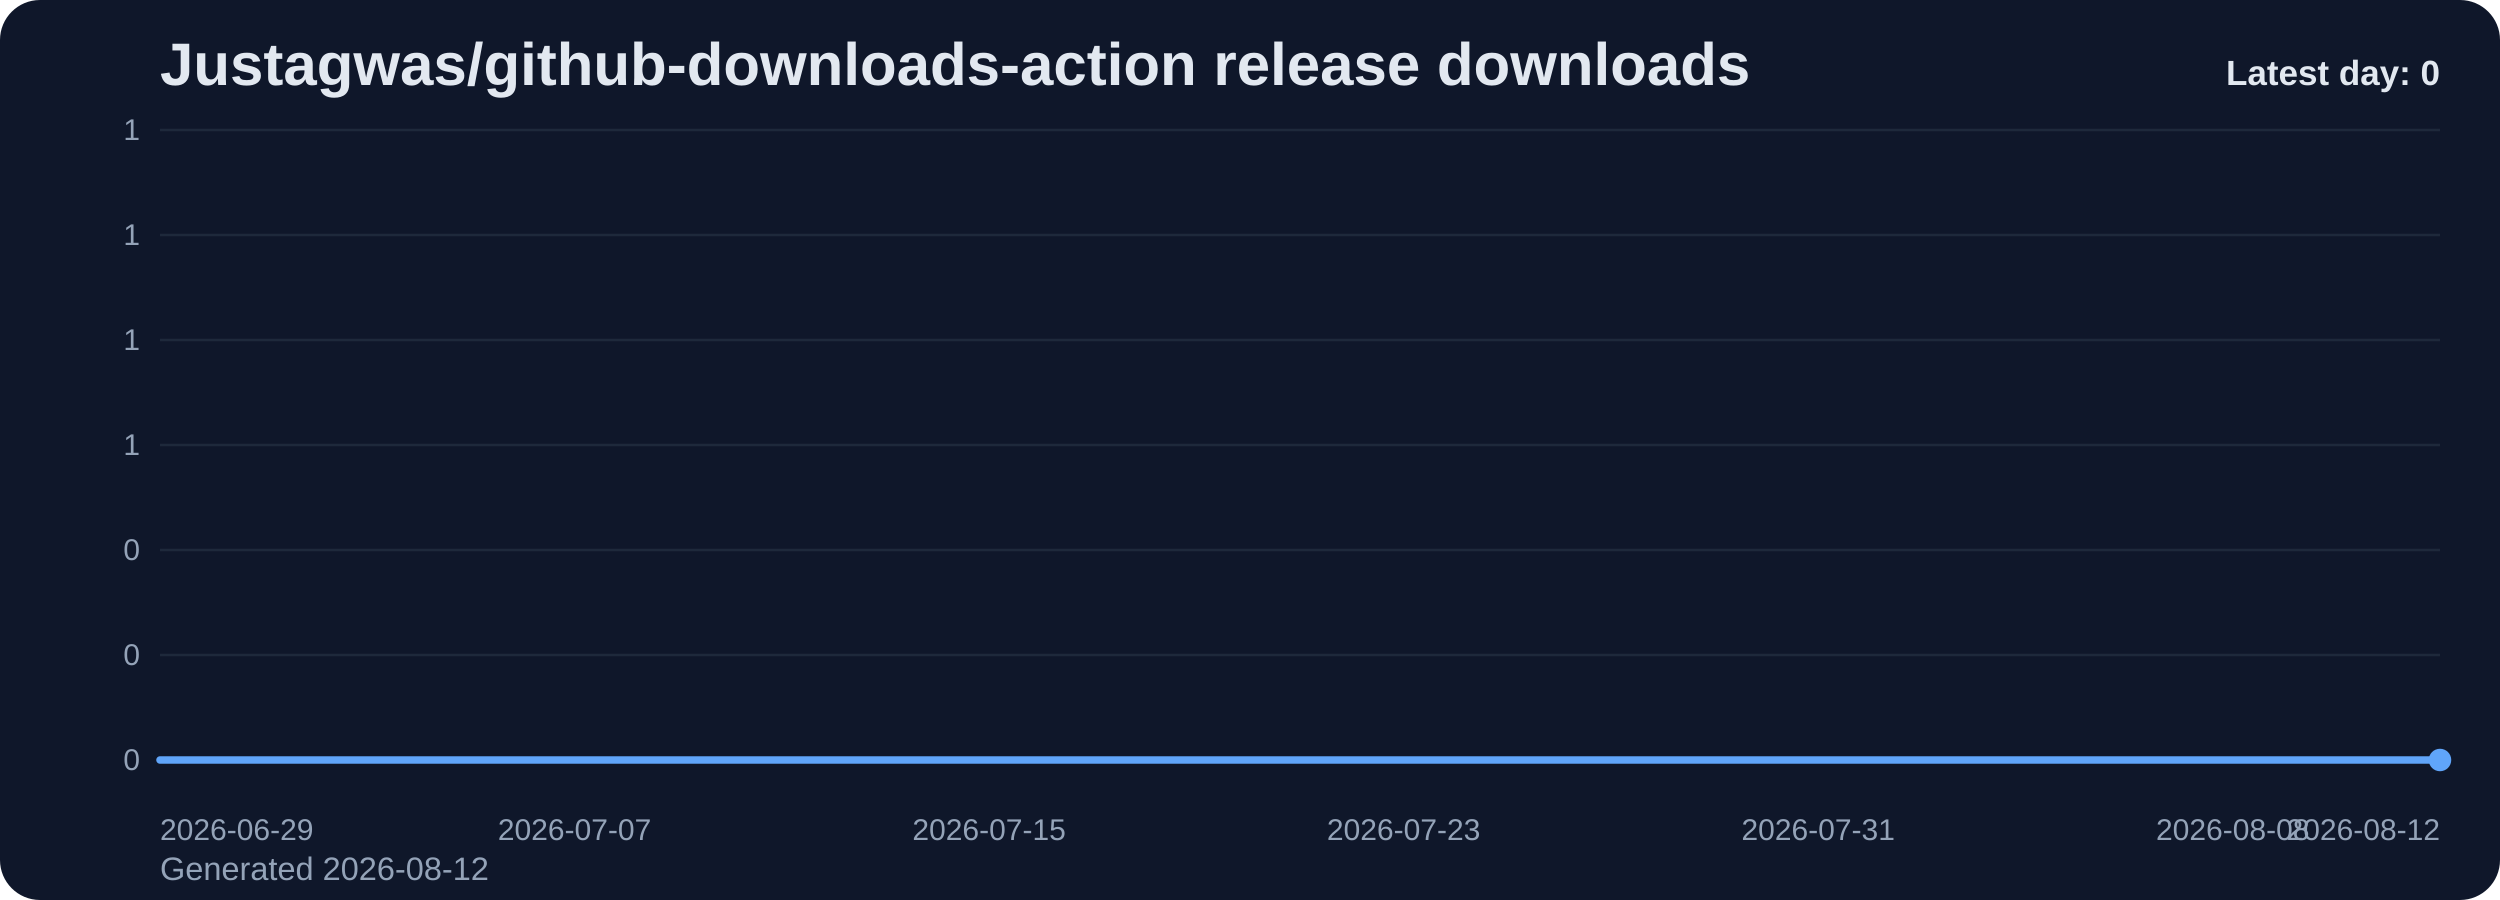
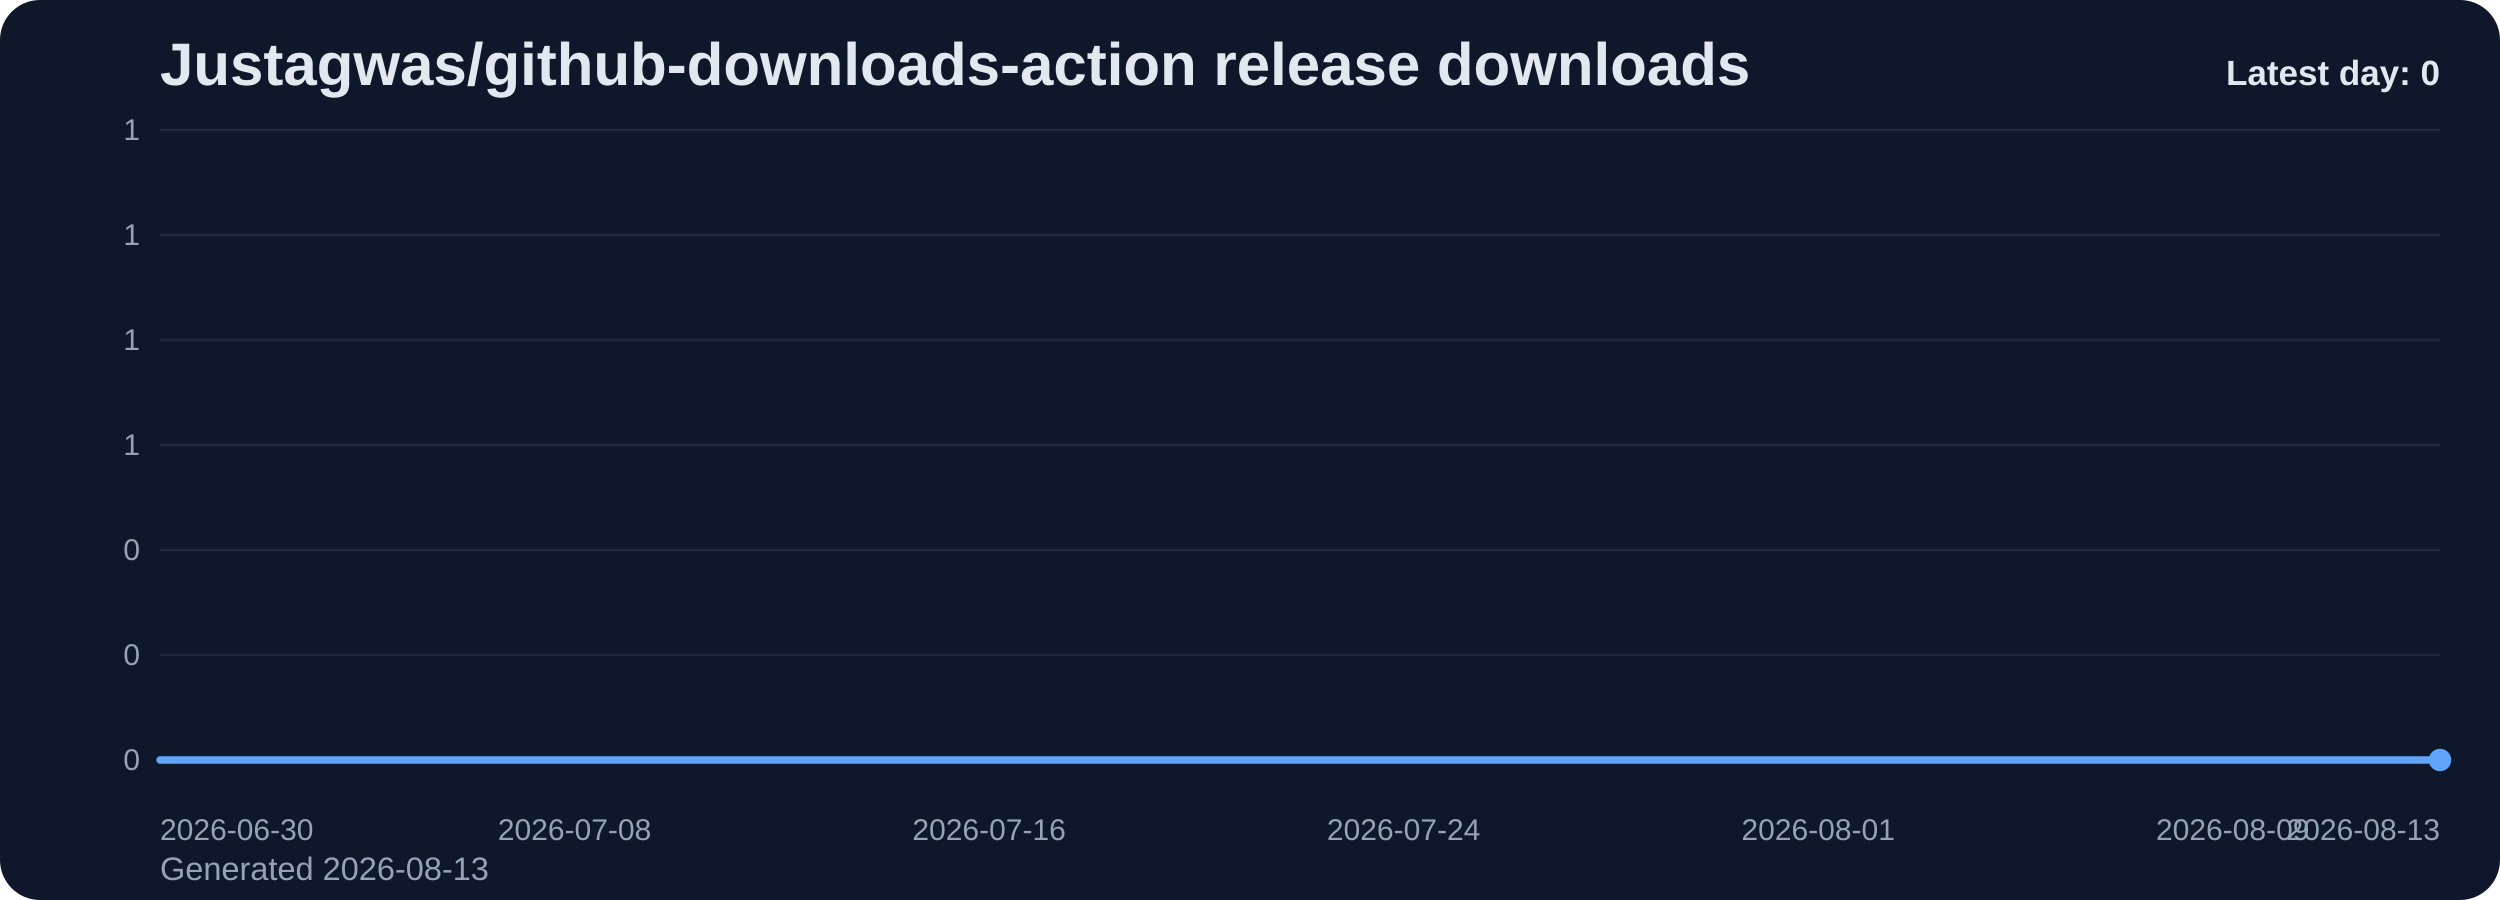
<svg xmlns="http://www.w3.org/2000/svg" viewBox="0 0 1000 360" role="img" aria-label="Justagwas/github-downloads-action release downloads chart">
  <defs>
    <linearGradient id="fill-daily-slate" x1="0" y1="0" x2="0" y2="1">
      <stop offset="0%" stop-color="#60a5fa" stop-opacity="0.32" />
      <stop offset="100%" stop-color="#60a5fa" stop-opacity="0.05" />
    </linearGradient>
    <style>
      .bg { fill: #0f172a; }
      .title { font: 700 24px Arial, sans-serif; fill: #e2e8f0; }
      .sub { font: 400 13px Arial, sans-serif; fill: #94a3b8; }
      .grid { stroke: #1e293b; stroke-width: 1; }
      .axis { font: 400 12px Arial, sans-serif; fill: #94a3b8; }
      .line { fill: none; stroke: #60a5fa; stroke-width: 3; stroke-linecap: round; stroke-linejoin: round; }
      .dot { fill: #60a5fa; }
      .value { font: 600 11px Arial, sans-serif; fill: #cbd5e1; }
      .latest { font: 700 14px Arial, sans-serif; fill: #e2e8f0; }
    </style>
  </defs>
  <rect class="bg" x="0" y="0" width="1000" height="360" rx="16" />
  <text class="title" x="64" y="34">Justagwas/github-downloads-action release downloads</text>
-   <text class="sub" x="64" y="352">Generated 2026-08-12</text>
+   <text class="sub" x="64" y="352">Generated 2026-08-13</text>
  <line x1="64" y1="52.00" x2="976" y2="52.00" class="grid" />
  <text x="56" y="56.00" text-anchor="end" class="axis">1</text>
  <line x1="64" y1="94.00" x2="976" y2="94.00" class="grid" />
  <text x="56" y="98.00" text-anchor="end" class="axis">1</text>
  <line x1="64" y1="136.00" x2="976" y2="136.00" class="grid" />
  <text x="56" y="140.00" text-anchor="end" class="axis">1</text>
  <line x1="64" y1="178.00" x2="976" y2="178.00" class="grid" />
  <text x="56" y="182.00" text-anchor="end" class="axis">1</text>
  <line x1="64" y1="220.00" x2="976" y2="220.00" class="grid" />
  <text x="56" y="224.00" text-anchor="end" class="axis">0</text>
  <line x1="64" y1="262.00" x2="976" y2="262.00" class="grid" />
  <text x="56" y="266.00" text-anchor="end" class="axis">0</text>
  <line x1="64" y1="304.00" x2="976" y2="304.00" class="grid" />
  <text x="56" y="308.00" text-anchor="end" class="axis">0</text>
  <path d="M 64.00 304 L 64.00 304.00 L 84.73 304.00 L 105.45 304.00 L 126.18 304.00 L 146.91 304.00 L 167.64 304.00 L 188.36 304.00 L 209.09 304.00 L 229.82 304.00 L 250.55 304.00 L 271.27 304.00 L 292.00 304.00 L 312.73 304.00 L 333.45 304.00 L 354.18 304.00 L 374.91 304.00 L 395.64 304.00 L 416.36 304.00 L 437.09 304.00 L 457.82 304.00 L 478.55 304.00 L 499.27 304.00 L 520.00 304.00 L 540.73 304.00 L 561.45 304.00 L 582.18 304.00 L 602.91 304.00 L 623.64 304.00 L 644.36 304.00 L 665.09 304.00 L 685.82 304.00 L 706.55 304.00 L 727.27 304.00 L 748.00 304.00 L 768.73 304.00 L 789.45 304.00 L 810.18 304.00 L 830.91 304.00 L 851.64 304.00 L 872.36 304.00 L 893.09 304.00 L 913.82 304.00 L 934.55 304.00 L 955.27 304.00 L 976.00 304.00 L 976.00 304 Z" fill="url(#fill-daily-slate)" />
  <polyline class="line" points="64.00,304.00 84.73,304.00 105.45,304.00 126.18,304.00 146.91,304.00 167.64,304.00 188.36,304.00 209.09,304.00 229.82,304.00 250.55,304.00 271.27,304.00 292.00,304.00 312.73,304.00 333.45,304.00 354.18,304.00 374.91,304.00 395.64,304.00 416.36,304.00 437.09,304.00 457.82,304.00 478.55,304.00 499.27,304.00 520.00,304.00 540.73,304.00 561.45,304.00 582.18,304.00 602.91,304.00 623.64,304.00 644.36,304.00 665.09,304.00 685.82,304.00 706.55,304.00 727.27,304.00 748.00,304.00 768.73,304.00 789.45,304.00 810.18,304.00 830.91,304.00 851.64,304.00 872.36,304.00 893.09,304.00 913.82,304.00 934.55,304.00 955.27,304.00 976.00,304.00" />
  <circle class="dot" cx="976.00" cy="304.00" r="4.5" />
-   <text class="axis" x="64.00" y="336" text-anchor="start">2026-06-29</text>
-   <text class="axis" x="229.82" y="336" text-anchor="middle">2026-07-07</text>
-   <text class="axis" x="395.64" y="336" text-anchor="middle">2026-07-15</text>
-   <text class="axis" x="561.45" y="336" text-anchor="middle">2026-07-23</text>
-   <text class="axis" x="727.27" y="336" text-anchor="middle">2026-07-31</text>
-   <text class="axis" x="893.09" y="336" text-anchor="middle">2026-08-08</text>
-   <text class="axis" x="976.00" y="336" text-anchor="end">2026-08-12</text>
+   <text class="axis" x="64.00" y="336" text-anchor="start">2026-06-30</text>
+   <text class="axis" x="229.82" y="336" text-anchor="middle">2026-07-08</text>
+   <text class="axis" x="395.64" y="336" text-anchor="middle">2026-07-16</text>
+   <text class="axis" x="561.45" y="336" text-anchor="middle">2026-07-24</text>
+   <text class="axis" x="727.27" y="336" text-anchor="middle">2026-08-01</text>
+   <text class="axis" x="893.09" y="336" text-anchor="middle">2026-08-09</text>
+   <text class="axis" x="976.00" y="336" text-anchor="end">2026-08-13</text>
  <text class="latest" x="976" y="34" text-anchor="end">Latest day: 0</text>
</svg>
